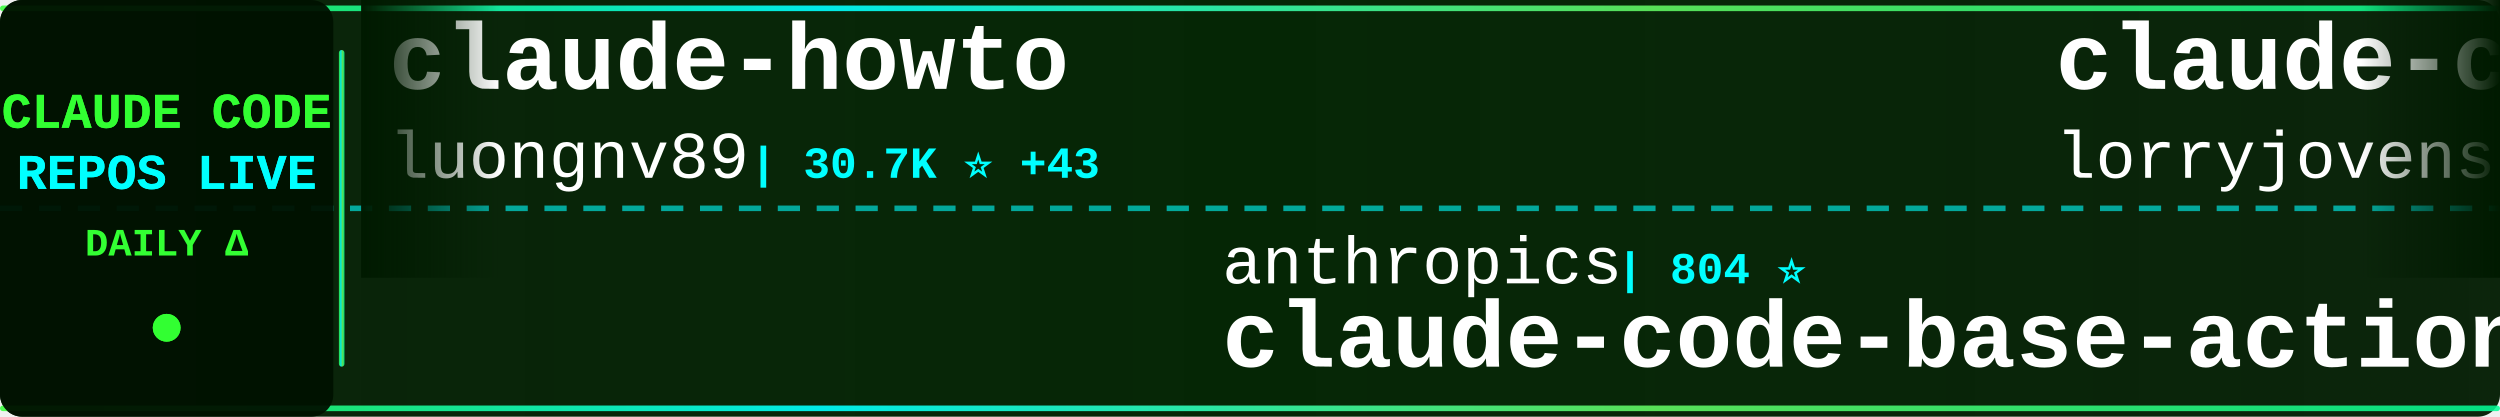
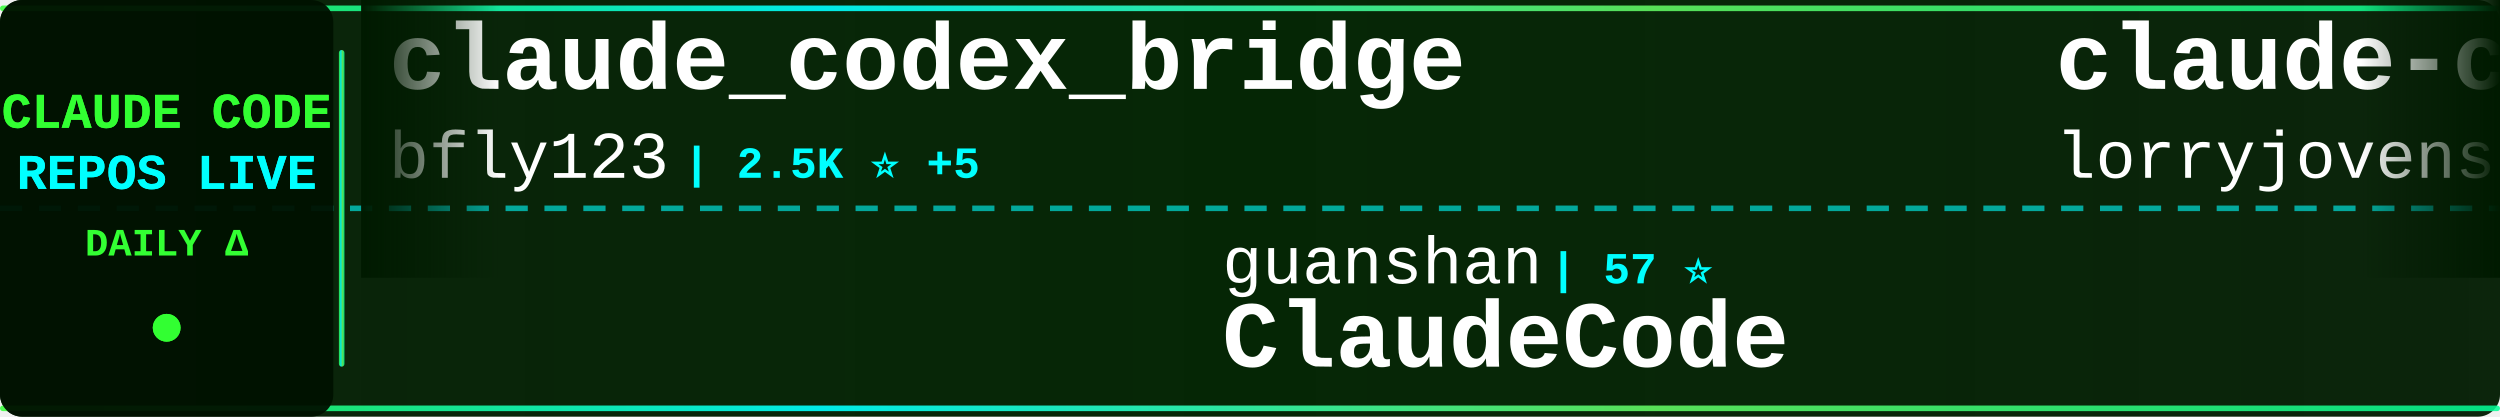
<svg xmlns="http://www.w3.org/2000/svg" width="900" height="150">
  <defs>
    <linearGradient id="tickerBg" x1="0%" y1="0%" x2="100%" y2="0%">
      <stop offset="0%" style="stop-color:#001a00;stop-opacity:0.95" />
      <stop offset="50%" style="stop-color:#002200;stop-opacity:0.98" />
      <stop offset="100%" style="stop-color:#001a00;stop-opacity:0.95" />
    </linearGradient>
    <linearGradient id="borderGrad" x1="0%" y1="0%" x2="100%" y2="0%">
      <stop offset="0%" style="stop-color:#33ff33;stop-opacity:0.85">
        <animate attributeName="stop-opacity" values="0.85;1;0.85" dur="2s" repeatCount="indefinite" />
      </stop>
      <stop offset="33%" style="stop-color:#00ffff;stop-opacity:0.9">
        <animate attributeName="stop-opacity" values="0.9;1;0.9" dur="2.2s" repeatCount="indefinite" />
      </stop>
      <stop offset="66%" style="stop-color:#66ff66;stop-opacity:0.85">
        <animate attributeName="stop-opacity" values="0.85;1;0.85" dur="1.8s" repeatCount="indefinite" />
      </stop>
      <stop offset="100%" style="stop-color:#00ff99;stop-opacity:0.85">
        <animate attributeName="stop-opacity" values="0.85;1;0.85" dur="2s" repeatCount="indefinite" />
      </stop>
    </linearGradient>
    <filter id="textGlow">
      <feGaussianBlur stdDeviation="0.1" result="coloredBlur" />
      <feMerge>
        <feMergeNode in="coloredBlur" />
        <feMergeNode in="SourceGraphic" />
      </feMerge>
    </filter>
    <filter id="metricGlow">
      <feGaussianBlur stdDeviation="0.2" result="coloredBlur" />
      <feMerge>
        <feMergeNode in="coloredBlur" />
        <feMergeNode in="SourceGraphic" />
      </feMerge>
    </filter>
    <linearGradient id="leftFade" x1="0%" y1="0%" x2="100%" y2="0%">
      <stop offset="0%" style="stop-color:#001a00;stop-opacity:1" />
      <stop offset="100%" style="stop-color:#001a00;stop-opacity:0" />
    </linearGradient>
    <linearGradient id="rightFade" x1="0%" y1="0%" x2="100%" y2="0%">
      <stop offset="0%" style="stop-color:#001a00;stop-opacity:0" />
      <stop offset="100%" style="stop-color:#001a00;stop-opacity:1" />
    </linearGradient>
  </defs>
  <rect width="900" height="150" fill="url(#tickerBg)" rx="8" />
  <rect x="0" y="2" width="900" height="2" fill="url(#borderGrad)" rx="1" />
  <rect x="0" y="146" width="900" height="2" fill="url(#borderGrad)" rx="1" />
  <line x1="0" y1="75" x2="900" y2="75" stroke="#00ffff" stroke-width="2" stroke-dasharray="8 6" opacity="0.6" />
  <rect x="0" y="0" width="120" height="150" fill="#001100" opacity="0.95" rx="8" />
  <text x="60" y="46" font-family="'Courier New', monospace" font-size="18" font-weight="bold" fill="#33ff33" text-anchor="middle" filter="url(#textGlow)">
    CLAUDE CODE
  </text>
  <text x="60" y="68" font-family="'Courier New', monospace" font-size="18" font-weight="bold" fill="#00ffff" text-anchor="middle" filter="url(#textGlow)">
    REPOS LIVE
  </text>
  <text x="60" y="92" font-family="'Courier New', monospace" font-size="14" font-weight="bold" fill="#33ff33" text-anchor="middle">
    DAILY Δ
  </text>
  <circle cx="60" cy="118" r="5" fill="#33ff33" filter="url(#metricGlow)">
    <animate attributeName="r" values="4;6;4" dur="1.5s" repeatCount="indefinite" />
    <animate attributeName="opacity" values="0.6;1;0.6" dur="1.5s" repeatCount="indefinite" />
  </circle>
  <rect x="122" y="18" width="2" height="114" fill="url(#borderGrad)" rx="1" />
  <clipPath id="tickerClip">
    <rect x="130" y="0" width="770" height="150" />
  </clipPath>
  <g clip-path="url(#tickerClip)">
    <g id="tickerItems">
      <animateTransform attributeName="transform" attributeType="XML" type="translate" from="0 0" to="-3000 0" dur="54s" repeatCount="indefinite" />
      <g transform="translate(0, 0)">
-         <text x="140" y="32" font-family="'Courier New', monospace" font-size="34" font-weight="bold" fill="#ffffff">claude-howto</text>
-         <text x="140" y="64" font-family="'Courier New', monospace" font-size="24" font-weight="normal" fill="#ffffff" opacity="1.0">luongnv89</text>
-         <text x="270" y="64" font-family="'Courier New', monospace" font-size="16" font-weight="bold" fill="#00ffff"> | 30.7K ⭐ +43</text>
+         <text x="140" y="32" font-family="'Courier New', monospace" font-size="34" font-weight="bold" fill="#ffffff">claude_codex_bridge</text>
+         <text x="140" y="64" font-family="'Courier New', monospace" font-size="24" font-weight="normal" fill="#ffffff" opacity="1.0">bfly123</text>
+         <text x="246" y="64" font-family="'Courier New', monospace" font-size="16" font-weight="bold" fill="#00ffff"> | 2.5K ⭐ +5</text>
      </g>
      <g transform="translate(300, 0)">
-         <text x="140" y="102" font-family="'Courier New', monospace" font-size="24" font-weight="normal" fill="#ffffff" opacity="1.0">anthropics</text>
-         <text x="282" y="102" font-family="'Courier New', monospace" font-size="16" font-weight="bold" fill="#00ffff"> | 804 ⭐</text>
-         <text x="140" y="132" font-family="'Courier New', monospace" font-size="34" font-weight="bold" fill="#ffffff">claude-code-base-action</text>
+         <text x="140" y="102" font-family="'Courier New', monospace" font-size="24" font-weight="normal" fill="#ffffff" opacity="1.0">guanshan</text>
+         <text x="258" y="102" font-family="'Courier New', monospace" font-size="16" font-weight="bold" fill="#00ffff"> | 57 ⭐</text>
+         <text x="140" y="132" font-family="'Courier New', monospace" font-size="34" font-weight="bold" fill="#ffffff">ClaudeCode</text>
      </g>
      <g transform="translate(600, 0)">
        <text x="140" y="32" font-family="'Courier New', monospace" font-size="34" font-weight="bold" fill="#ffffff">claude-code-rust</text>
        <text x="140" y="64" font-family="'Courier New', monospace" font-size="24" font-weight="normal" fill="#ffffff" opacity="1.0">lorryjovens-hub</text>
-         <text x="342" y="64" font-family="'Courier New', monospace" font-size="16" font-weight="bold" fill="#00ffff"> | 1.5K ⭐</text>
+         <text x="342" y="64" font-family="'Courier New', monospace" font-size="16" font-weight="bold" fill="#00ffff"> | 1.5K ⭐ +2</text>
      </g>
      <g transform="translate(900, 0)">
-         <text x="140" y="102" font-family="'Courier New', monospace" font-size="24" font-weight="normal" fill="#ffffff" opacity="1.0">frankbria</text>
-         <text x="270" y="102" font-family="'Courier New', monospace" font-size="16" font-weight="bold" fill="#00ffff"> | 9.0K ⭐ +4</text>
-         <text x="140" y="132" font-family="'Courier New', monospace" font-size="34" font-weight="bold" fill="#ffffff">ralph-claude-code</text>
+         <text x="140" y="102" font-family="'Courier New', monospace" font-size="24" font-weight="normal" fill="#ffffff" opacity="1.0">lintsinghua</text>
+         <text x="294" y="102" font-family="'Courier New', monospace" font-size="16" font-weight="bold" fill="#00ffff"> | 3.1K ⭐ +3</text>
+         <text x="140" y="132" font-family="'Courier New', monospace" font-size="34" font-weight="bold" fill="#ffffff">claude-code-book</text>
      </g>
      <g transform="translate(1200, 0)">
-         <text x="140" y="32" font-family="'Courier New', monospace" font-size="34" font-weight="bold" fill="#ffffff">Claude-code</text>
-         <text x="140" y="64" font-family="'Courier New', monospace" font-size="24" font-weight="normal" fill="#ffffff" opacity="1.0">zstmfhy</text>
-         <text x="246" y="64" font-family="'Courier New', monospace" font-size="16" font-weight="bold" fill="#00ffff"> | 190 ⭐</text>
+         <text x="140" y="32" font-family="'Courier New', monospace" font-size="34" font-weight="bold" fill="#ffffff">nanoclaw</text>
+         <text x="140" y="64" font-family="'Courier New', monospace" font-size="24" font-weight="normal" fill="#ffffff" opacity="1.0">qwibitai</text>
+         <text x="258" y="64" font-family="'Courier New', monospace" font-size="16" font-weight="bold" fill="#00ffff"> | 28.5K ⭐ +12</text>
      </g>
      <g transform="translate(1500, 0)">
-         <text x="140" y="102" font-family="'Courier New', monospace" font-size="24" font-weight="normal" fill="#ffffff" opacity="1.0">fazxes</text>
-         <text x="234" y="102" font-family="'Courier New', monospace" font-size="16" font-weight="bold" fill="#00ffff"> | 212 ⭐</text>
-         <text x="140" y="132" font-family="'Courier New', monospace" font-size="34" font-weight="bold" fill="#ffffff">Claude-code</text>
+         <text x="140" y="102" font-family="'Courier New', monospace" font-size="24" font-weight="normal" fill="#ffffff" opacity="1.0">https-deeplearning-ai</text>
+         <text x="414" y="102" font-family="'Courier New', monospace" font-size="16" font-weight="bold" fill="#00ffff"> | 500 ⭐</text>
+         <text x="140" y="132" font-family="'Courier New', monospace" font-size="34" font-weight="bold" fill="#ffffff">sc-claude-code-files</text>
      </g>
      <g transform="translate(1800, 0)">
-         <text x="140" y="32" font-family="'Courier New', monospace" font-size="34" font-weight="bold" fill="#ffffff">claude-code-tudou</text>
-         <text x="140" y="64" font-family="'Courier New', monospace" font-size="24" font-weight="normal" fill="#ffffff" opacity="1.0">AICoderTudou</text>
-         <text x="306" y="64" font-family="'Courier New', monospace" font-size="16" font-weight="bold" fill="#00ffff"> | 496 ⭐</text>
+         <text x="140" y="32" font-family="'Courier New', monospace" font-size="34" font-weight="bold" fill="#ffffff">claude-code-webui</text>
+         <text x="140" y="64" font-family="'Courier New', monospace" font-size="24" font-weight="normal" fill="#ffffff" opacity="1.0">sugyan</text>
+         <text x="234" y="64" font-family="'Courier New', monospace" font-size="16" font-weight="bold" fill="#00ffff"> | 1.1K ⭐</text>
      </g>
      <g transform="translate(2100, 0)">
-         <text x="140" y="102" font-family="'Courier New', monospace" font-size="24" font-weight="normal" fill="#ffffff" opacity="1.0">Windy3f3f3f3f</text>
-         <text x="318" y="102" font-family="'Courier New', monospace" font-size="16" font-weight="bold" fill="#00ffff"> | 2.1K ⭐ +3</text>
-         <text x="140" y="132" font-family="'Courier New', monospace" font-size="34" font-weight="bold" fill="#ffffff">how-claude-code-works</text>
+         <text x="140" y="102" font-family="'Courier New', monospace" font-size="24" font-weight="normal" fill="#ffffff" opacity="1.0">rohitg00</text>
+         <text x="258" y="102" font-family="'Courier New', monospace" font-size="16" font-weight="bold" fill="#00ffff"> | 1.5K ⭐</text>
+         <text x="140" y="132" font-family="'Courier New', monospace" font-size="34" font-weight="bold" fill="#ffffff">awesome-claude-code-tool...</text>
      </g>
      <g transform="translate(2400, 0)">
-         <text x="140" y="32" font-family="'Courier New', monospace" font-size="34" font-weight="bold" fill="#ffffff">andrej-karpathy-skills</text>
-         <text x="140" y="64" font-family="'Courier New', monospace" font-size="24" font-weight="normal" fill="#ffffff" opacity="1.0">forrestchang</text>
-         <text x="306" y="64" font-family="'Courier New', monospace" font-size="16" font-weight="bold" fill="#00ffff"> | 105.7K ⭐ +501</text>
+         <text x="140" y="32" font-family="'Courier New', monospace" font-size="34" font-weight="bold" fill="#ffffff">claude-code-templates</text>
+         <text x="140" y="64" font-family="'Courier New', monospace" font-size="24" font-weight="normal" fill="#ffffff" opacity="1.0">davila7</text>
+         <text x="246" y="64" font-family="'Courier New', monospace" font-size="16" font-weight="bold" fill="#00ffff"> | 26.6K ⭐ +20</text>
      </g>
      <g transform="translate(2700, 0)">
-         <text x="140" y="102" font-family="'Courier New', monospace" font-size="24" font-weight="normal" fill="#ffffff" opacity="1.0">kodu-ai</text>
-         <text x="246" y="102" font-family="'Courier New', monospace" font-size="16" font-weight="bold" fill="#00ffff"> | 5.3K ⭐</text>
-         <text x="140" y="132" font-family="'Courier New', monospace" font-size="34" font-weight="bold" fill="#ffffff">claude-coder</text>
+         <text x="140" y="102" font-family="'Courier New', monospace" font-size="24" font-weight="normal" fill="#ffffff" opacity="1.0">eyaltoledano</text>
+         <text x="306" y="102" font-family="'Courier New', monospace" font-size="16" font-weight="bold" fill="#00ffff"> | 27.0K ⭐ +2</text>
+         <text x="140" y="132" font-family="'Courier New', monospace" font-size="34" font-weight="bold" fill="#ffffff">claude-task-master</text>
      </g>
      <g transform="translate(3000, 0)">
-         <text x="140" y="32" font-family="'Courier New', monospace" font-size="34" font-weight="bold" fill="#ffffff">claude-howto</text>
-         <text x="140" y="64" font-family="'Courier New', monospace" font-size="24" font-weight="normal" fill="#ffffff" opacity="1.0">luongnv89</text>
-         <text x="270" y="64" font-family="'Courier New', monospace" font-size="16" font-weight="bold" fill="#00ffff"> | 30.7K ⭐ +43</text>
+         <text x="140" y="32" font-family="'Courier New', monospace" font-size="34" font-weight="bold" fill="#ffffff">claude_codex_bridge</text>
+         <text x="140" y="64" font-family="'Courier New', monospace" font-size="24" font-weight="normal" fill="#ffffff" opacity="1.0">bfly123</text>
+         <text x="246" y="64" font-family="'Courier New', monospace" font-size="16" font-weight="bold" fill="#00ffff"> | 2.5K ⭐ +5</text>
      </g>
      <g transform="translate(3300, 0)">
-         <text x="140" y="102" font-family="'Courier New', monospace" font-size="24" font-weight="normal" fill="#ffffff" opacity="1.0">anthropics</text>
-         <text x="282" y="102" font-family="'Courier New', monospace" font-size="16" font-weight="bold" fill="#00ffff"> | 804 ⭐</text>
-         <text x="140" y="132" font-family="'Courier New', monospace" font-size="34" font-weight="bold" fill="#ffffff">claude-code-base-action</text>
+         <text x="140" y="102" font-family="'Courier New', monospace" font-size="24" font-weight="normal" fill="#ffffff" opacity="1.0">guanshan</text>
+         <text x="258" y="102" font-family="'Courier New', monospace" font-size="16" font-weight="bold" fill="#00ffff"> | 57 ⭐</text>
+         <text x="140" y="132" font-family="'Courier New', monospace" font-size="34" font-weight="bold" fill="#ffffff">ClaudeCode</text>
      </g>
      <g transform="translate(3600, 0)">
        <text x="140" y="32" font-family="'Courier New', monospace" font-size="34" font-weight="bold" fill="#ffffff">claude-code-rust</text>
        <text x="140" y="64" font-family="'Courier New', monospace" font-size="24" font-weight="normal" fill="#ffffff" opacity="1.0">lorryjovens-hub</text>
-         <text x="342" y="64" font-family="'Courier New', monospace" font-size="16" font-weight="bold" fill="#00ffff"> | 1.5K ⭐</text>
+         <text x="342" y="64" font-family="'Courier New', monospace" font-size="16" font-weight="bold" fill="#00ffff"> | 1.5K ⭐ +2</text>
      </g>
      <g transform="translate(3900, 0)">
-         <text x="140" y="102" font-family="'Courier New', monospace" font-size="24" font-weight="normal" fill="#ffffff" opacity="1.0">frankbria</text>
-         <text x="270" y="102" font-family="'Courier New', monospace" font-size="16" font-weight="bold" fill="#00ffff"> | 9.0K ⭐ +4</text>
-         <text x="140" y="132" font-family="'Courier New', monospace" font-size="34" font-weight="bold" fill="#ffffff">ralph-claude-code</text>
+         <text x="140" y="102" font-family="'Courier New', monospace" font-size="24" font-weight="normal" fill="#ffffff" opacity="1.0">lintsinghua</text>
+         <text x="294" y="102" font-family="'Courier New', monospace" font-size="16" font-weight="bold" fill="#00ffff"> | 3.1K ⭐ +3</text>
+         <text x="140" y="132" font-family="'Courier New', monospace" font-size="34" font-weight="bold" fill="#ffffff">claude-code-book</text>
      </g>
    </g>
  </g>
  <rect x="130" y="0" width="50" height="100" fill="url(#leftFade)" />
  <rect x="850" y="0" width="50" height="100" fill="url(#rightFade)" />
</svg>
